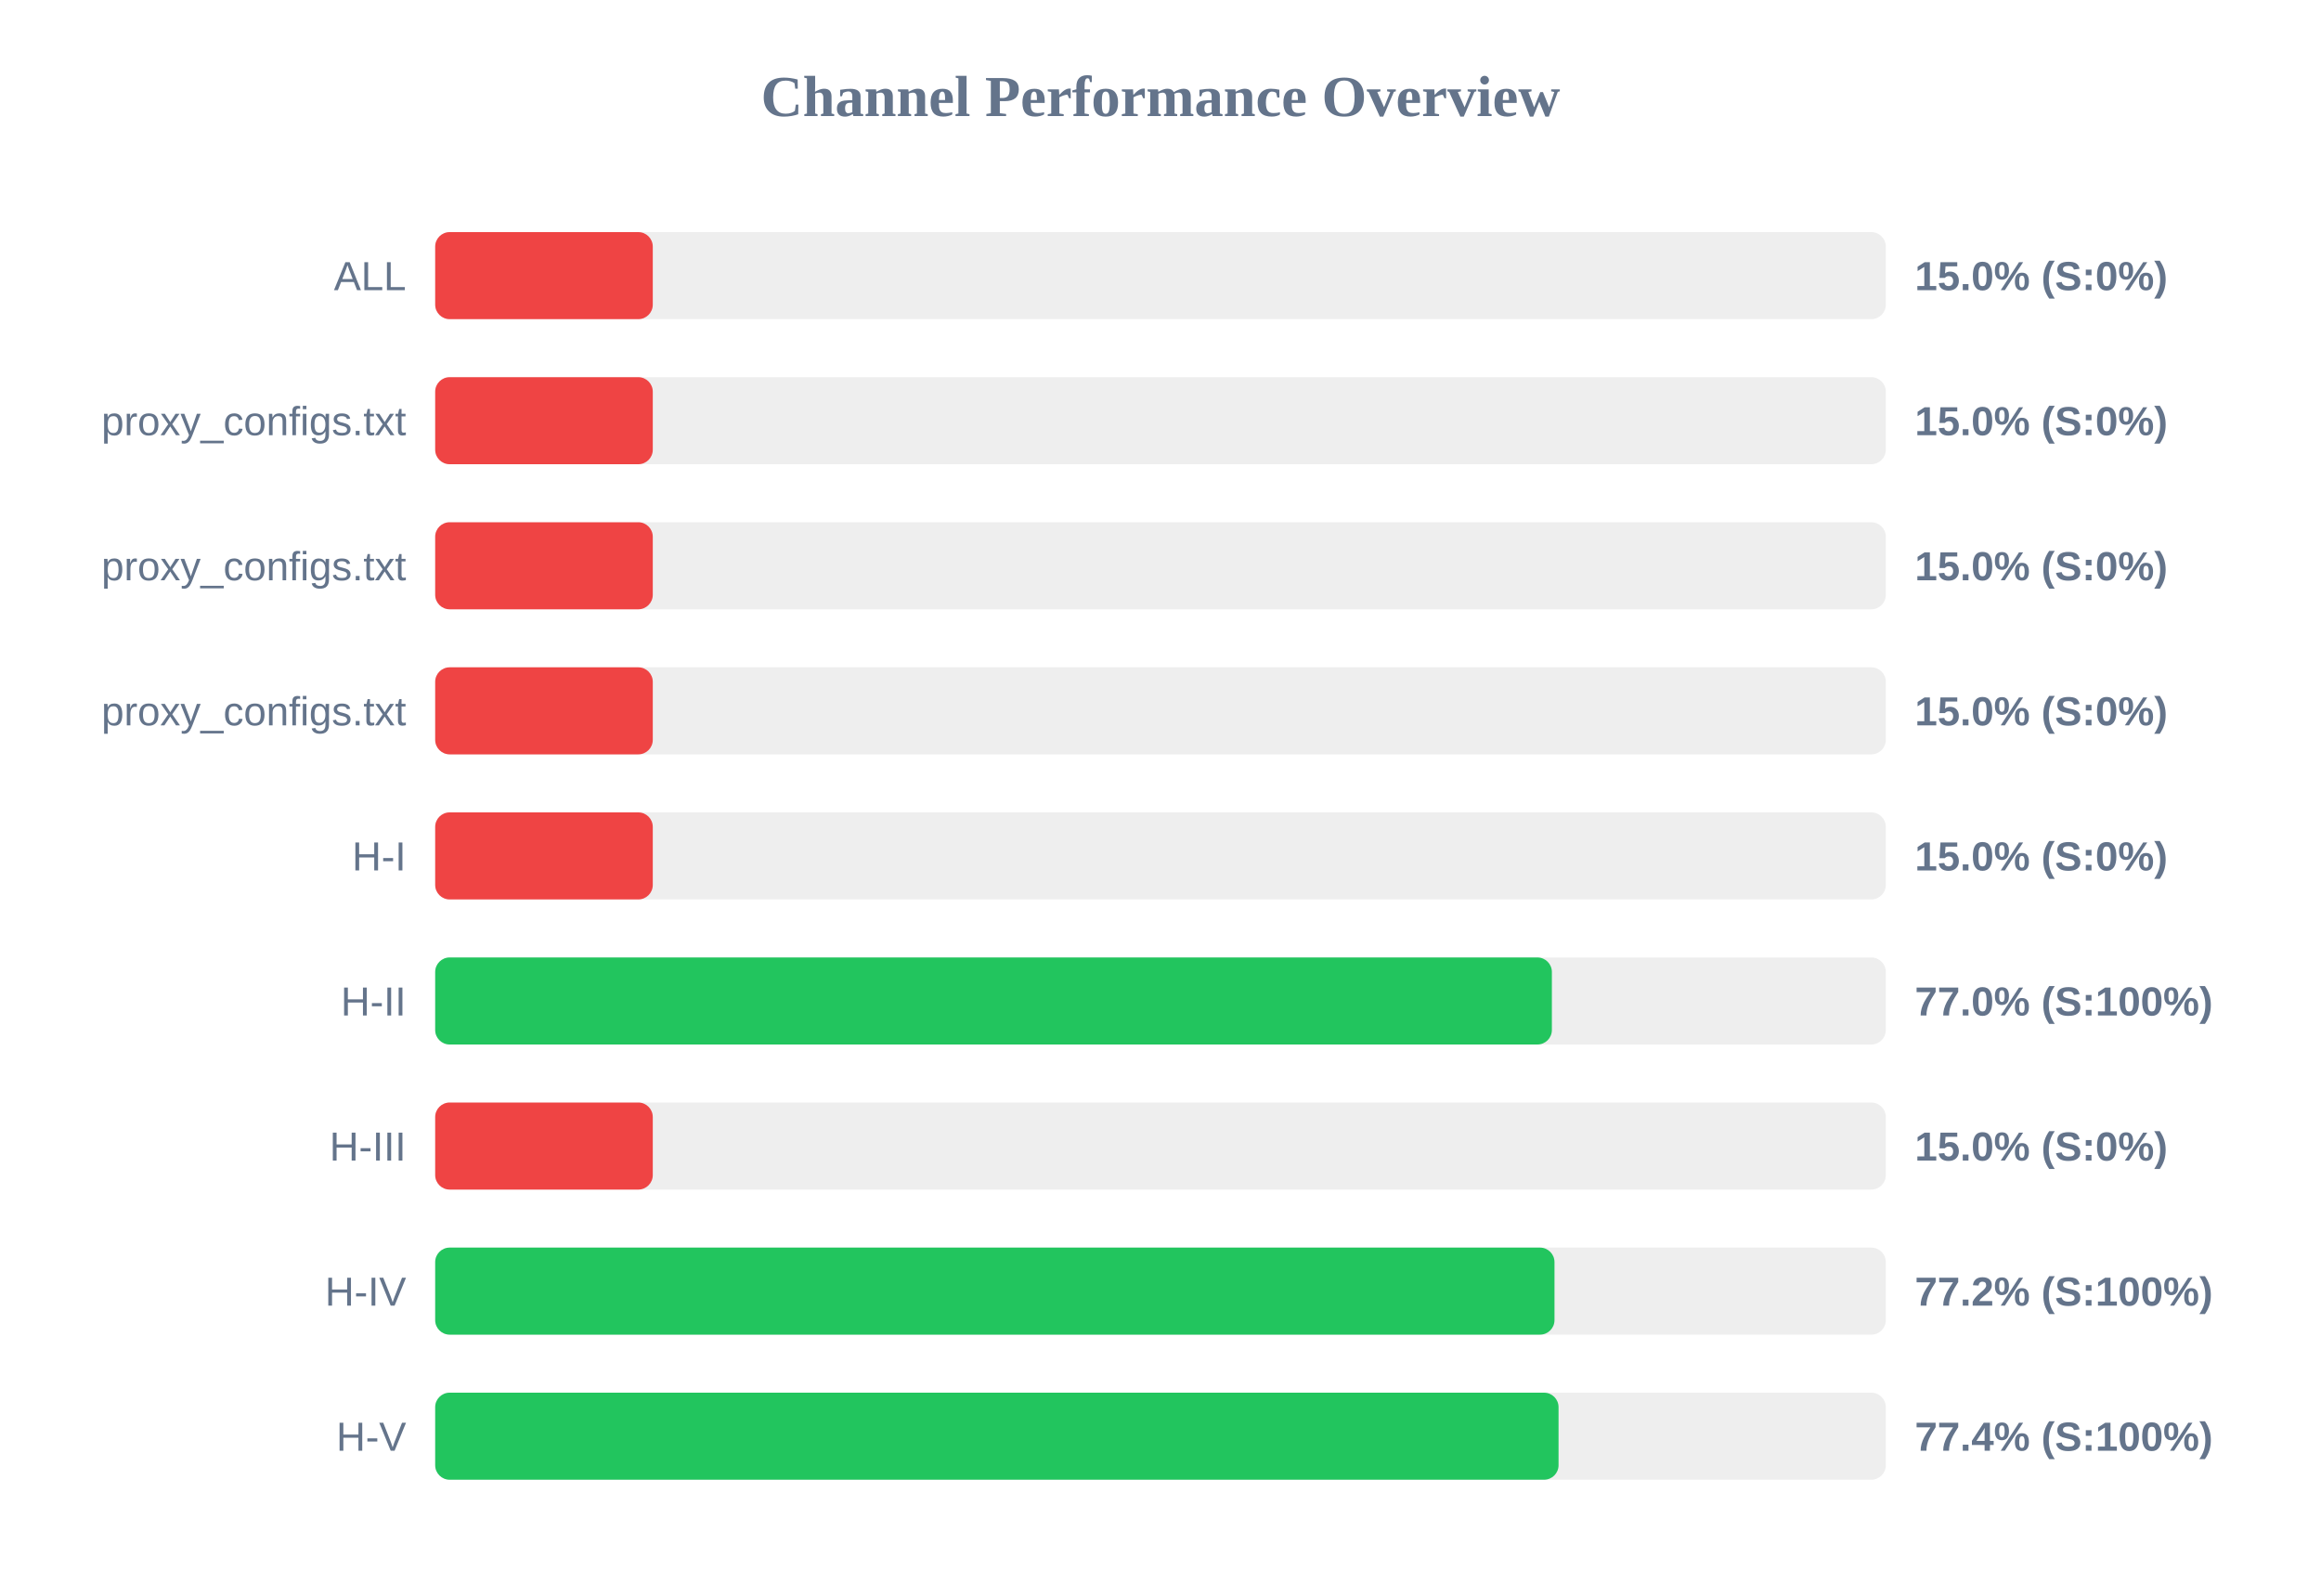
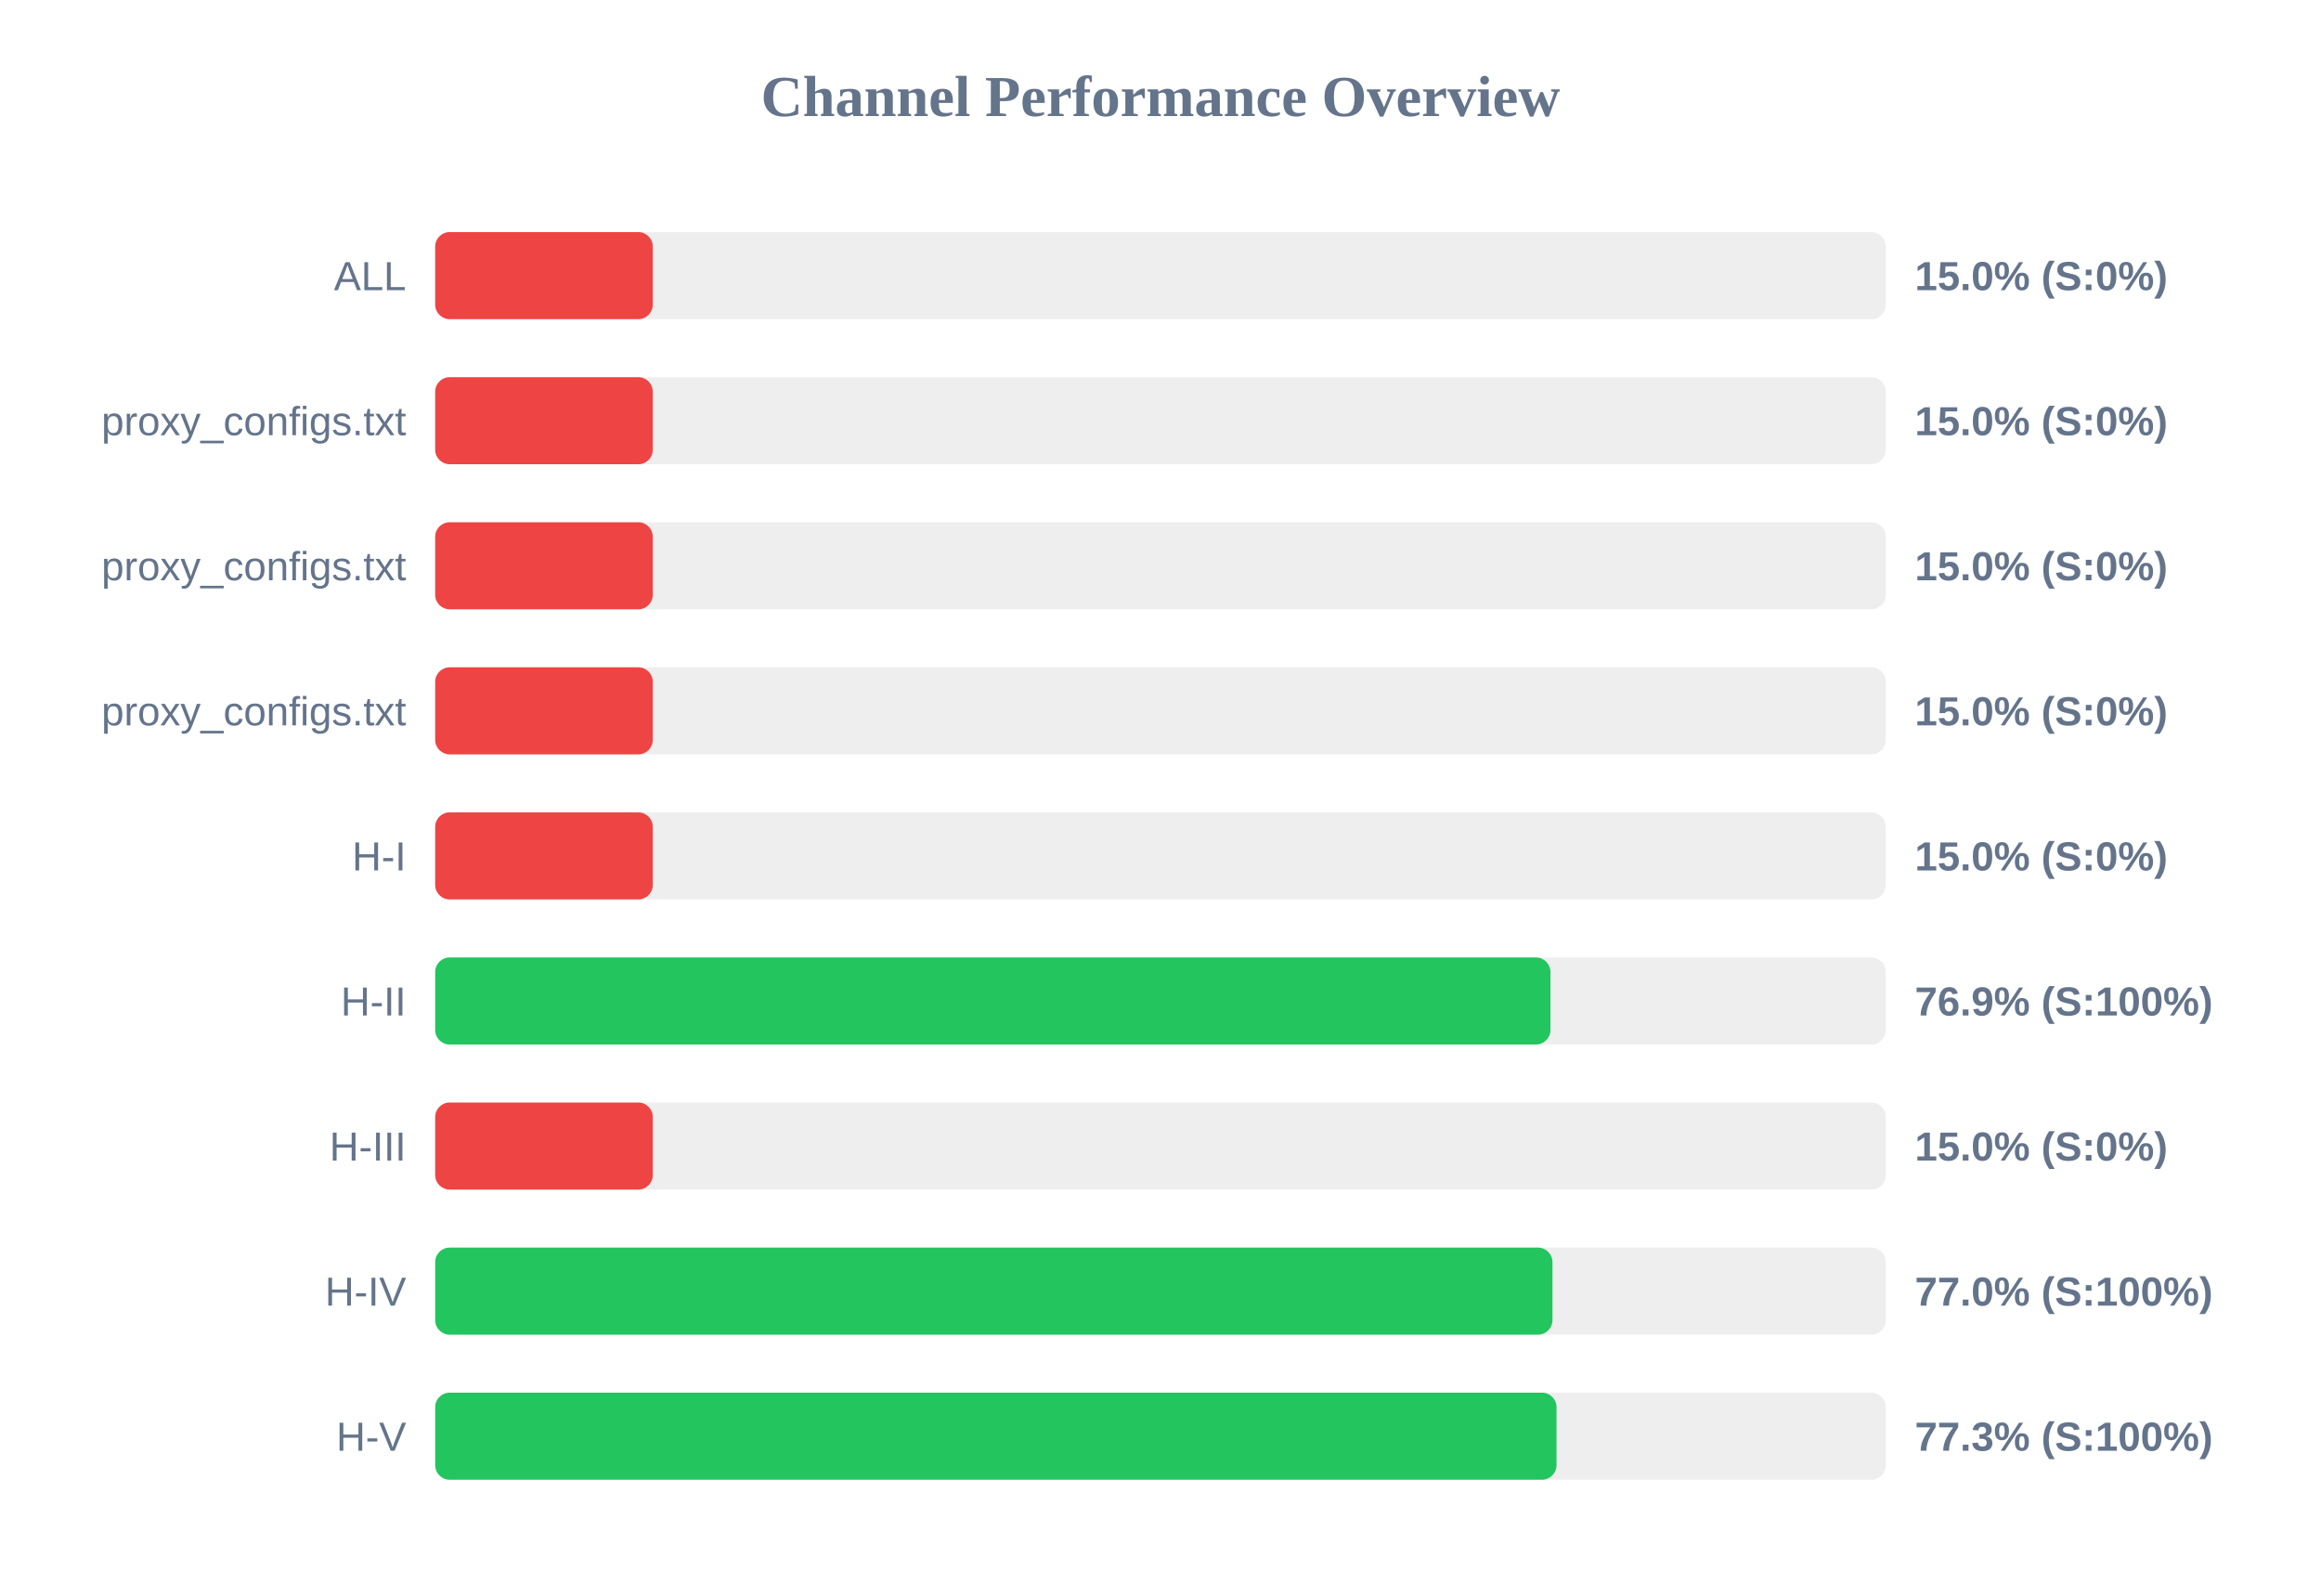
<svg xmlns="http://www.w3.org/2000/svg" width="800" height="550" version="1.1">
  <style>
        .row { font: 14px Arial; fill: #64748b; }
        .score { font: bold 14px Arial; fill: #64748b; }
    </style>
  <text x="400" y="40" text-anchor="middle" font-size="20px" font-weight="bold" fill="#64748b">Channel Performance Overview</text>
  <rect x="150" y="80" width="500" height="30" fill="#eee" rx="5" />
  <rect x="150" y="80" width="75.0" height="30" fill="#ef4444" rx="5" />
  <text x="140" y="100" text-anchor="end" class="row">ALL</text>
  <text x="660" y="100" text-anchor="start" class="score">15.0% (S:0%)</text>
  <rect x="150" y="130" width="500" height="30" fill="#eee" rx="5" />
  <rect x="150" y="130" width="75.0" height="30" fill="#ef4444" rx="5" />
  <text x="140" y="150" text-anchor="end" class="row">proxy_configs.txt</text>
  <text x="660" y="150" text-anchor="start" class="score">15.0% (S:0%)</text>
  <rect x="150" y="180" width="500" height="30" fill="#eee" rx="5" />
  <rect x="150" y="180" width="75.0" height="30" fill="#ef4444" rx="5" />
  <text x="140" y="200" text-anchor="end" class="row">proxy_configs.txt</text>
  <text x="660" y="200" text-anchor="start" class="score">15.0% (S:0%)</text>
  <rect x="150" y="230" width="500" height="30" fill="#eee" rx="5" />
  <rect x="150" y="230" width="75.0" height="30" fill="#ef4444" rx="5" />
  <text x="140" y="250" text-anchor="end" class="row">proxy_configs.txt</text>
  <text x="660" y="250" text-anchor="start" class="score">15.0% (S:0%)</text>
  <rect x="150" y="280" width="500" height="30" fill="#eee" rx="5" />
  <rect x="150" y="280" width="75.0" height="30" fill="#ef4444" rx="5" />
  <text x="140" y="300" text-anchor="end" class="row">H-I</text>
  <text x="660" y="300" text-anchor="start" class="score">15.0% (S:0%)</text>
  <rect x="150" y="330" width="500" height="30" fill="#eee" rx="5" />
-   <rect x="150" y="330" width="384.9" height="30" fill="#22c55e" rx="5" />
+   <rect x="150" y="330" width="384.4" height="30" fill="#22c55e" rx="5" />
  <text x="140" y="350" text-anchor="end" class="row">H-II</text>
-   <text x="660" y="350" text-anchor="start" class="score">77.0% (S:100%)</text>
+   <text x="660" y="350" text-anchor="start" class="score">76.9% (S:100%)</text>
  <rect x="150" y="380" width="500" height="30" fill="#eee" rx="5" />
  <rect x="150" y="380" width="75.0" height="30" fill="#ef4444" rx="5" />
  <text x="140" y="400" text-anchor="end" class="row">H-III</text>
  <text x="660" y="400" text-anchor="start" class="score">15.0% (S:0%)</text>
  <rect x="150" y="430" width="500" height="30" fill="#eee" rx="5" />
-   <rect x="150" y="430" width="385.8" height="30" fill="#22c55e" rx="5" />
+   <rect x="150" y="430" width="385.1" height="30" fill="#22c55e" rx="5" />
  <text x="140" y="450" text-anchor="end" class="row">H-IV</text>
-   <text x="660" y="450" text-anchor="start" class="score">77.2% (S:100%)</text>
+   <text x="660" y="450" text-anchor="start" class="score">77.0% (S:100%)</text>
  <rect x="150" y="480" width="500" height="30" fill="#eee" rx="5" />
-   <rect x="150" y="480" width="387.2" height="30" fill="#22c55e" rx="5" />
+   <rect x="150" y="480" width="386.5" height="30" fill="#22c55e" rx="5" />
  <text x="140" y="500" text-anchor="end" class="row">H-V</text>
-   <text x="660" y="500" text-anchor="start" class="score">77.4% (S:100%)</text>
+   <text x="660" y="500" text-anchor="start" class="score">77.3% (S:100%)</text>
</svg>
